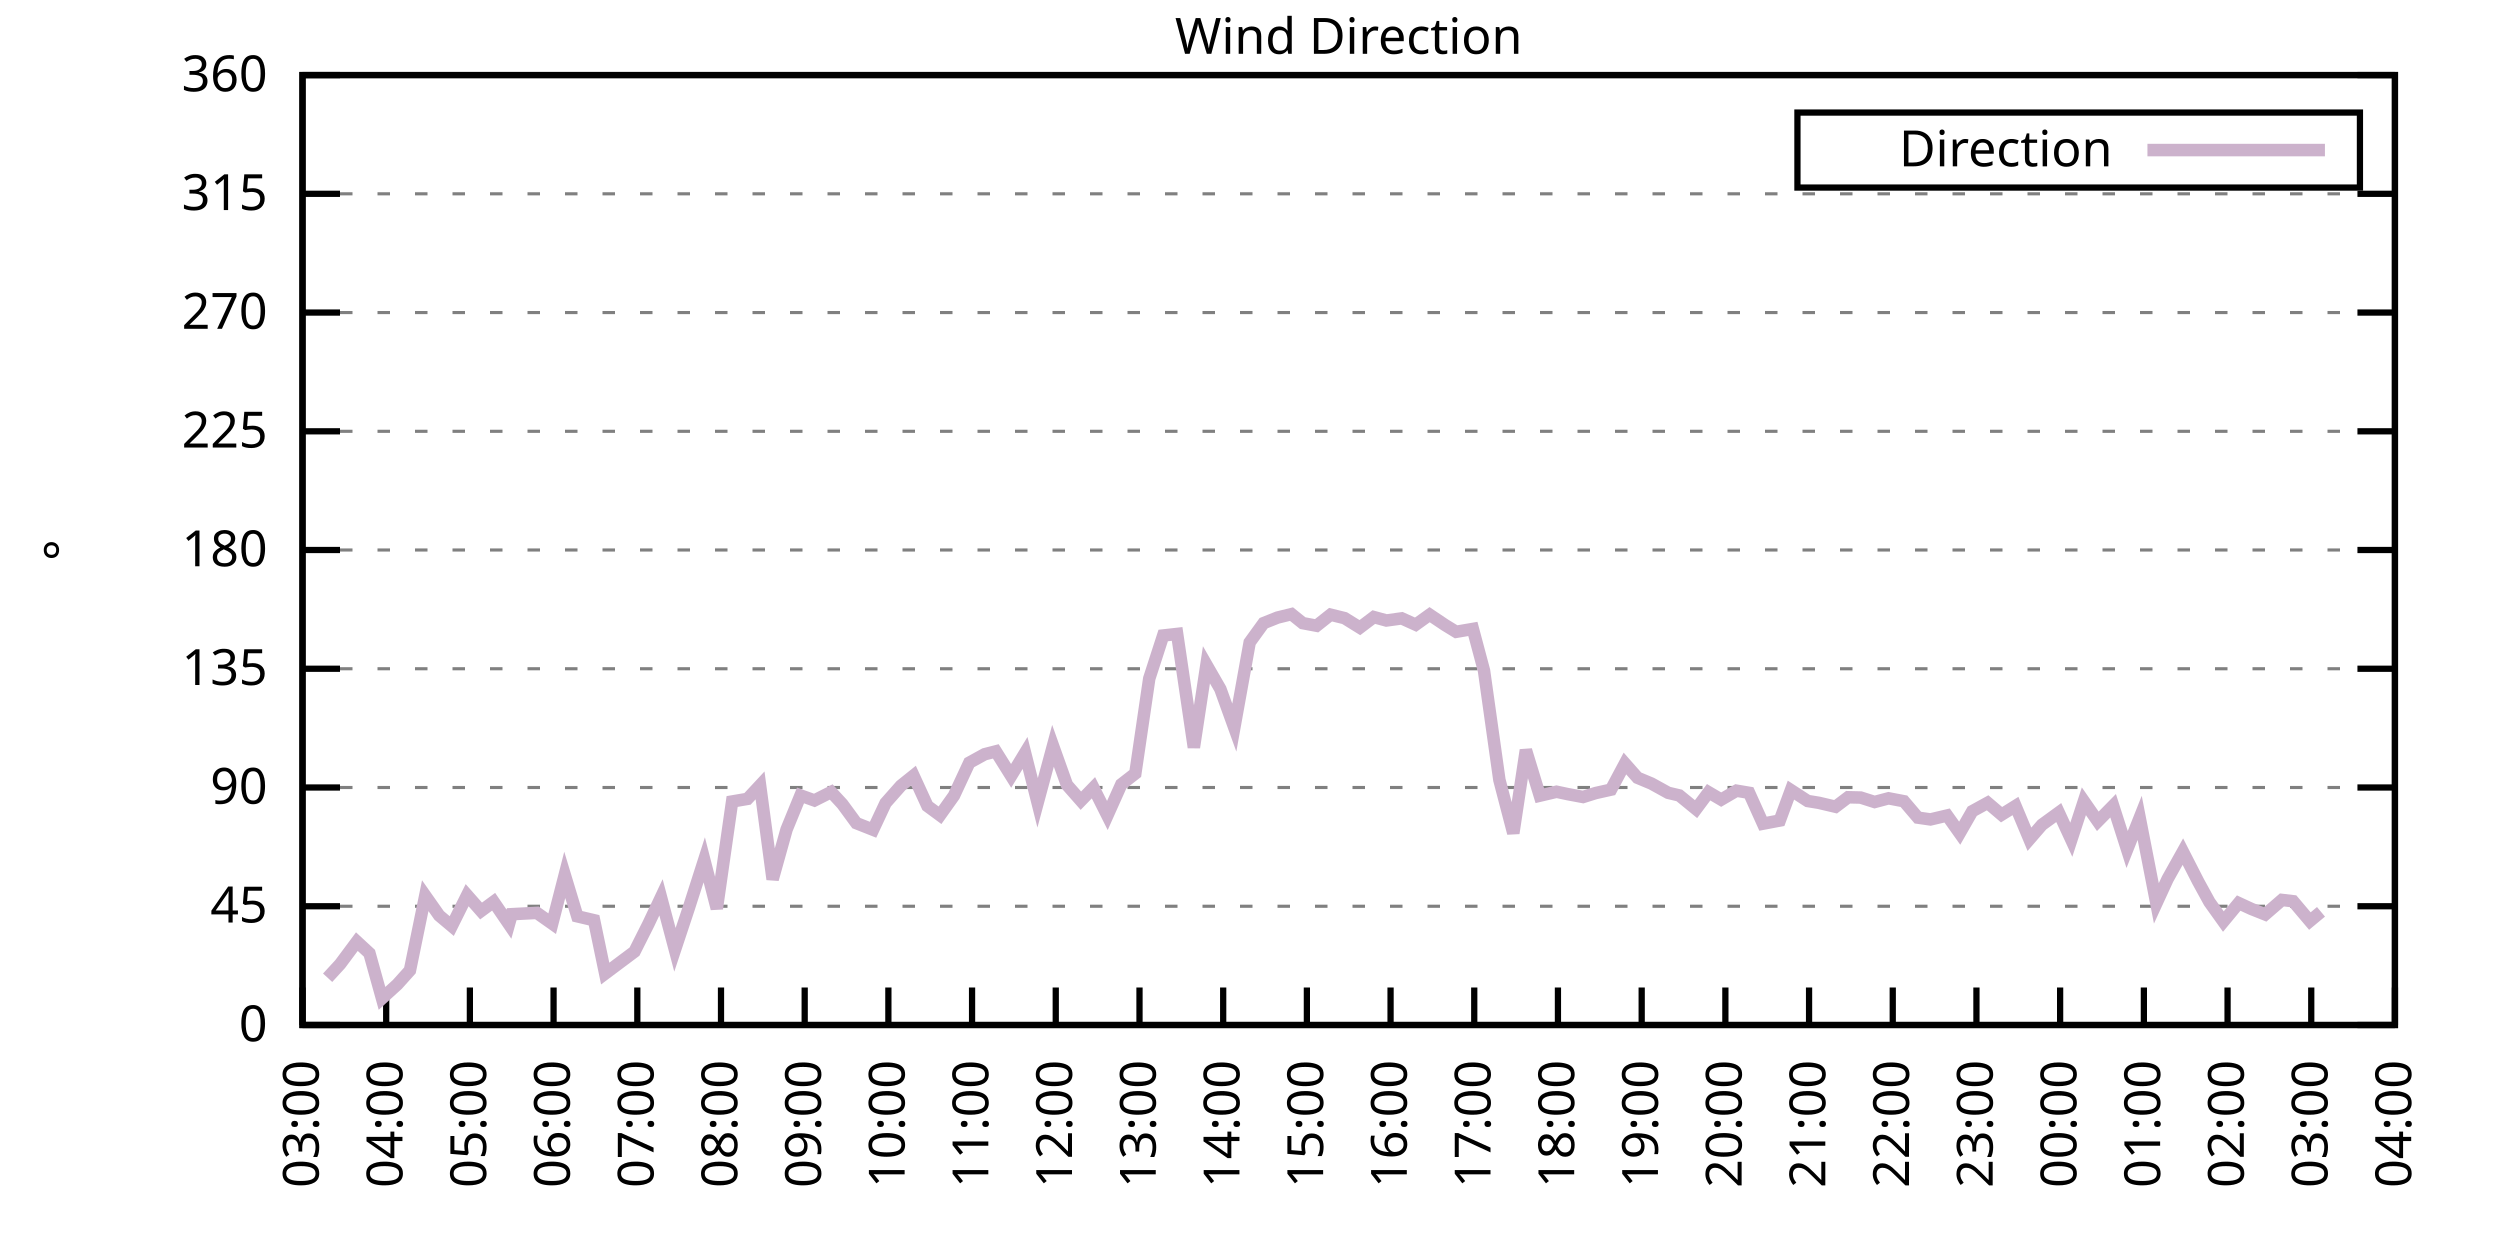
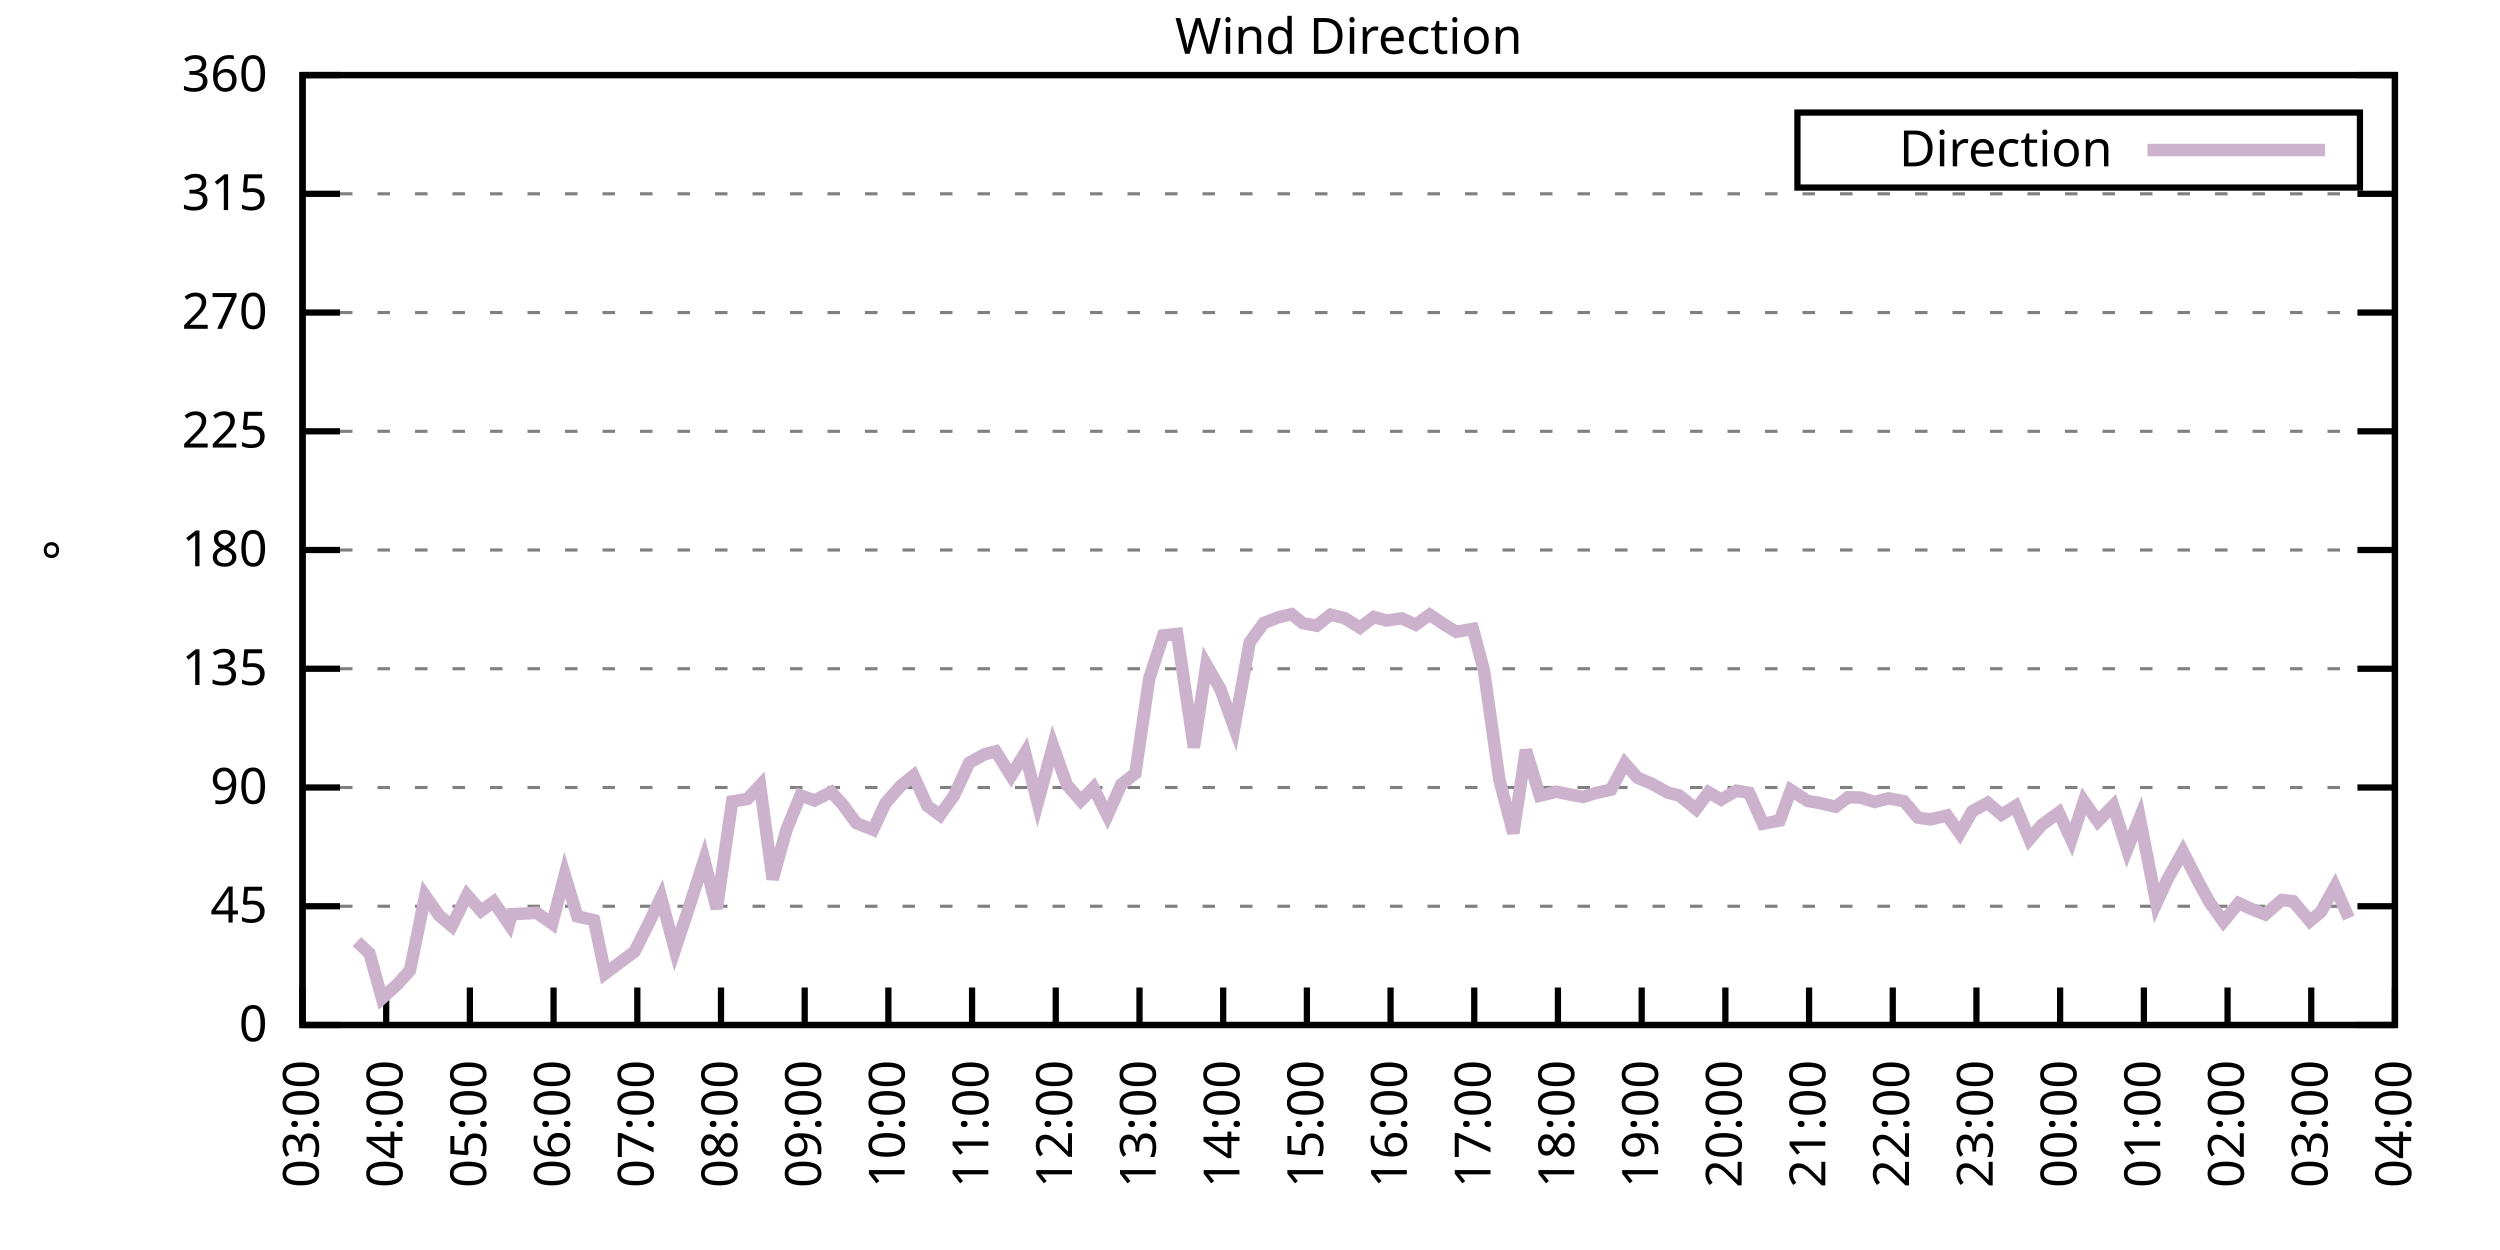
<svg xmlns="http://www.w3.org/2000/svg" xmlns:xlink="http://www.w3.org/1999/xlink" width="400" height="200" viewBox="0 0 400 200">
  <g id="gnuplot_canvas">
    <rect x="0" y="0" width="400" height="200" fill="none" />
    <defs>
      <circle id="gpDot" r="0.5" stroke-width="0.5" stroke="currentColor" />
      <path id="gpPt0" stroke-width="0.333" stroke="currentColor" d="M-1,0 h2 M0,-1 v2" />
      <path id="gpPt1" stroke-width="0.333" stroke="currentColor" d="M-1,-1 L1,1 M1,-1 L-1,1" />
      <path id="gpPt2" stroke-width="0.333" stroke="currentColor" d="M-1,0 L1,0 M0,-1 L0,1 M-1,-1 L1,1 M-1,1 L1,-1" />
      <rect id="gpPt3" stroke-width="0.333" stroke="currentColor" x="-1" y="-1" width="2" height="2" />
      <rect id="gpPt4" stroke-width="0.333" stroke="currentColor" fill="currentColor" x="-1" y="-1" width="2" height="2" />
      <circle id="gpPt5" stroke-width="0.333" stroke="currentColor" cx="0" cy="0" r="1" />
      <use xlink:href="#gpPt5" id="gpPt6" fill="currentColor" stroke="none" />
      <path id="gpPt7" stroke-width="0.333" stroke="currentColor" d="M0,-1.33 L-1.33,0.67 L1.33,0.67 z" />
      <use xlink:href="#gpPt7" id="gpPt8" fill="currentColor" stroke="none" />
      <use xlink:href="#gpPt7" id="gpPt9" stroke="currentColor" transform="rotate(180)" />
      <use xlink:href="#gpPt9" id="gpPt10" fill="currentColor" stroke="none" />
      <use xlink:href="#gpPt3" id="gpPt11" stroke="currentColor" transform="rotate(45)" />
      <use xlink:href="#gpPt11" id="gpPt12" fill="currentColor" stroke="none" />
      <path id="gpPt13" stroke-width="0.333" stroke="currentColor" d="M0,1.330 L1.265,0.411 L0.782,-1.067 L-0.782,-1.076 L-1.265,0.411 z" />
      <use xlink:href="#gpPt13" id="gpPt14" fill="currentColor" stroke="none" />
      <filter id="textbox" filterUnits="objectBoundingBox" x="0" y="0" height="1" width="1">
        <feFlood flood-color="white" flood-opacity="1" result="bgnd" />
        <feComposite in="SourceGraphic" in2="bgnd" operator="atop" />
      </filter>
      <filter id="greybox" filterUnits="objectBoundingBox" x="0" y="0" height="1" width="1">
        <feFlood flood-color="lightgrey" flood-opacity="1" result="grey" />
        <feComposite in="SourceGraphic" in2="grey" operator="atop" />
      </filter>
    </defs>
    <g fill="none" color="white" stroke="currentColor" stroke-width="1.00" stroke-linecap="butt" stroke-linejoin="miter">
</g>
    <g fill="none" color="black" stroke="currentColor" stroke-width="1.00" stroke-linecap="butt" stroke-linejoin="miter">
      <g stroke="none" shape-rendering="crispEdges">
        <polygon fill="rgb(255, 255, 255)" points="48.40,164.00 383.18,164.00 383.18,12.02 48.40,12.02 " />
      </g>
    </g>
    <g fill="none" color="black" stroke="currentColor" stroke-width="1.00" stroke-linecap="butt" stroke-linejoin="miter">
</g>
    <g fill="none" color="black" stroke="black" stroke-width="0.50" stroke-linecap="butt" stroke-linejoin="miter">
</g>
    <g fill="none" color="gray" stroke="currentColor" stroke-width="0.50" stroke-linecap="butt" stroke-linejoin="miter">
      <path stroke="gray" stroke-dasharray="2,4" class="gridline" d="M48.40,164.00 L383.19,164.00  " />
    </g>
    <g fill="none" color="gray" stroke="gray" stroke-width="1.00" stroke-linecap="butt" stroke-linejoin="miter">
</g>
    <g fill="none" color="black" stroke="currentColor" stroke-width="1.00" stroke-linecap="butt" stroke-linejoin="miter">
      <path stroke="black" d="M48.40,164.00 L54.40,164.00 M383.19,164.00 L377.19,164.00  " />
      <g transform="translate(42.80,166.60)" stroke="none" fill="black" font-family="Sans" font-size="8.00" text-anchor="end">
        <text>
          <tspan font-family="Sans"> 0</tspan>
        </text>
      </g>
    </g>
    <g fill="none" color="black" stroke="currentColor" stroke-width="1.00" stroke-linecap="butt" stroke-linejoin="miter">
</g>
    <g fill="none" color="black" stroke="black" stroke-width="0.50" stroke-linecap="butt" stroke-linejoin="miter">
</g>
    <g fill="none" color="gray" stroke="currentColor" stroke-width="0.50" stroke-linecap="butt" stroke-linejoin="miter">
      <path stroke="gray" stroke-dasharray="2,4" class="gridline" d="M48.40,145.00 L383.19,145.00  " />
    </g>
    <g fill="none" color="gray" stroke="gray" stroke-width="1.00" stroke-linecap="butt" stroke-linejoin="miter">
</g>
    <g fill="none" color="black" stroke="currentColor" stroke-width="1.00" stroke-linecap="butt" stroke-linejoin="miter">
      <path stroke="black" d="M48.40,145.00 L54.40,145.00 M383.19,145.00 L377.19,145.00  " />
      <g transform="translate(42.80,147.60)" stroke="none" fill="black" font-family="Sans" font-size="8.00" text-anchor="end">
        <text>
          <tspan font-family="Sans"> 45</tspan>
        </text>
      </g>
    </g>
    <g fill="none" color="black" stroke="currentColor" stroke-width="1.00" stroke-linecap="butt" stroke-linejoin="miter">
</g>
    <g fill="none" color="black" stroke="black" stroke-width="0.50" stroke-linecap="butt" stroke-linejoin="miter">
</g>
    <g fill="none" color="gray" stroke="currentColor" stroke-width="0.50" stroke-linecap="butt" stroke-linejoin="miter">
      <path stroke="gray" stroke-dasharray="2,4" class="gridline" d="M48.40,126.00 L383.19,126.00  " />
    </g>
    <g fill="none" color="gray" stroke="gray" stroke-width="1.00" stroke-linecap="butt" stroke-linejoin="miter">
</g>
    <g fill="none" color="black" stroke="currentColor" stroke-width="1.00" stroke-linecap="butt" stroke-linejoin="miter">
      <path stroke="black" d="M48.40,126.00 L54.40,126.00 M383.19,126.00 L377.19,126.00  " />
      <g transform="translate(42.80,128.60)" stroke="none" fill="black" font-family="Sans" font-size="8.00" text-anchor="end">
        <text>
          <tspan font-family="Sans"> 90</tspan>
        </text>
      </g>
    </g>
    <g fill="none" color="black" stroke="currentColor" stroke-width="1.00" stroke-linecap="butt" stroke-linejoin="miter">
</g>
    <g fill="none" color="black" stroke="black" stroke-width="0.50" stroke-linecap="butt" stroke-linejoin="miter">
</g>
    <g fill="none" color="gray" stroke="currentColor" stroke-width="0.50" stroke-linecap="butt" stroke-linejoin="miter">
      <path stroke="gray" stroke-dasharray="2,4" class="gridline" d="M48.40,107.00 L383.19,107.00  " />
    </g>
    <g fill="none" color="gray" stroke="gray" stroke-width="1.00" stroke-linecap="butt" stroke-linejoin="miter">
</g>
    <g fill="none" color="black" stroke="currentColor" stroke-width="1.00" stroke-linecap="butt" stroke-linejoin="miter">
      <path stroke="black" d="M48.40,107.00 L54.40,107.00 M383.19,107.00 L377.19,107.00  " />
      <g transform="translate(42.80,109.60)" stroke="none" fill="black" font-family="Sans" font-size="8.00" text-anchor="end">
        <text>
          <tspan font-family="Sans"> 135</tspan>
        </text>
      </g>
    </g>
    <g fill="none" color="black" stroke="currentColor" stroke-width="1.00" stroke-linecap="butt" stroke-linejoin="miter">
</g>
    <g fill="none" color="black" stroke="black" stroke-width="0.50" stroke-linecap="butt" stroke-linejoin="miter">
</g>
    <g fill="none" color="gray" stroke="currentColor" stroke-width="0.50" stroke-linecap="butt" stroke-linejoin="miter">
      <path stroke="gray" stroke-dasharray="2,4" class="gridline" d="M48.40,88.00 L383.19,88.00  " />
    </g>
    <g fill="none" color="gray" stroke="gray" stroke-width="1.00" stroke-linecap="butt" stroke-linejoin="miter">
</g>
    <g fill="none" color="black" stroke="currentColor" stroke-width="1.00" stroke-linecap="butt" stroke-linejoin="miter">
      <path stroke="black" d="M48.40,88.00 L54.40,88.00 M383.19,88.00 L377.19,88.00  " />
      <g transform="translate(42.80,90.60)" stroke="none" fill="black" font-family="Sans" font-size="8.00" text-anchor="end">
        <text>
          <tspan font-family="Sans"> 180</tspan>
        </text>
      </g>
    </g>
    <g fill="none" color="black" stroke="currentColor" stroke-width="1.00" stroke-linecap="butt" stroke-linejoin="miter">
</g>
    <g fill="none" color="black" stroke="black" stroke-width="0.50" stroke-linecap="butt" stroke-linejoin="miter">
</g>
    <g fill="none" color="gray" stroke="currentColor" stroke-width="0.50" stroke-linecap="butt" stroke-linejoin="miter">
      <path stroke="gray" stroke-dasharray="2,4" class="gridline" d="M48.40,69.01 L383.19,69.01  " />
    </g>
    <g fill="none" color="gray" stroke="gray" stroke-width="1.00" stroke-linecap="butt" stroke-linejoin="miter">
</g>
    <g fill="none" color="black" stroke="currentColor" stroke-width="1.00" stroke-linecap="butt" stroke-linejoin="miter">
      <path stroke="black" d="M48.40,69.01 L54.40,69.01 M383.19,69.01 L377.19,69.01  " />
      <g transform="translate(42.80,71.61)" stroke="none" fill="black" font-family="Sans" font-size="8.00" text-anchor="end">
        <text>
          <tspan font-family="Sans"> 225</tspan>
        </text>
      </g>
    </g>
    <g fill="none" color="black" stroke="currentColor" stroke-width="1.00" stroke-linecap="butt" stroke-linejoin="miter">
</g>
    <g fill="none" color="black" stroke="black" stroke-width="0.50" stroke-linecap="butt" stroke-linejoin="miter">
</g>
    <g fill="none" color="gray" stroke="currentColor" stroke-width="0.50" stroke-linecap="butt" stroke-linejoin="miter">
      <path stroke="gray" stroke-dasharray="2,4" class="gridline" d="M48.40,50.01 L383.19,50.01  " />
    </g>
    <g fill="none" color="gray" stroke="gray" stroke-width="1.00" stroke-linecap="butt" stroke-linejoin="miter">
</g>
    <g fill="none" color="black" stroke="currentColor" stroke-width="1.00" stroke-linecap="butt" stroke-linejoin="miter">
      <path stroke="black" d="M48.40,50.01 L54.40,50.01 M383.19,50.01 L377.19,50.01  " />
      <g transform="translate(42.80,52.61)" stroke="none" fill="black" font-family="Sans" font-size="8.00" text-anchor="end">
        <text>
          <tspan font-family="Sans"> 270</tspan>
        </text>
      </g>
    </g>
    <g fill="none" color="black" stroke="currentColor" stroke-width="1.00" stroke-linecap="butt" stroke-linejoin="miter">
</g>
    <g fill="none" color="black" stroke="black" stroke-width="0.50" stroke-linecap="butt" stroke-linejoin="miter">
</g>
    <g fill="none" color="gray" stroke="currentColor" stroke-width="0.50" stroke-linecap="butt" stroke-linejoin="miter">
      <path stroke="gray" stroke-dasharray="2,4" class="gridline" d="M48.40,31.01 L383.19,31.01  " />
    </g>
    <g fill="none" color="gray" stroke="gray" stroke-width="1.00" stroke-linecap="butt" stroke-linejoin="miter">
</g>
    <g fill="none" color="black" stroke="currentColor" stroke-width="1.00" stroke-linecap="butt" stroke-linejoin="miter">
      <path stroke="black" d="M48.40,31.01 L54.40,31.01 M383.19,31.01 L377.19,31.01  " />
      <g transform="translate(42.80,33.61)" stroke="none" fill="black" font-family="Sans" font-size="8.00" text-anchor="end">
        <text>
          <tspan font-family="Sans"> 315</tspan>
        </text>
      </g>
    </g>
    <g fill="none" color="black" stroke="currentColor" stroke-width="1.00" stroke-linecap="butt" stroke-linejoin="miter">
</g>
    <g fill="none" color="black" stroke="black" stroke-width="0.50" stroke-linecap="butt" stroke-linejoin="miter">
</g>
    <g fill="none" color="gray" stroke="currentColor" stroke-width="0.50" stroke-linecap="butt" stroke-linejoin="miter">
      <path stroke="gray" stroke-dasharray="2,4" class="gridline" d="M48.40,12.01 L383.19,12.01  " />
    </g>
    <g fill="none" color="gray" stroke="gray" stroke-width="1.00" stroke-linecap="butt" stroke-linejoin="miter">
</g>
    <g fill="none" color="black" stroke="currentColor" stroke-width="1.00" stroke-linecap="butt" stroke-linejoin="miter">
      <path stroke="black" d="M48.40,12.01 L54.40,12.01 M383.19,12.01 L377.19,12.01  " />
      <g transform="translate(42.80,14.61)" stroke="none" fill="black" font-family="Sans" font-size="8.00" text-anchor="end">
        <text>
          <tspan font-family="Sans"> 360</tspan>
        </text>
      </g>
    </g>
    <g fill="none" color="black" stroke="currentColor" stroke-width="1.00" stroke-linecap="butt" stroke-linejoin="miter">
      <path stroke="black" d="M48.40,164.00 L48.40,158.00  " />
      <g transform="translate(51.00,169.60) rotate(270.00)" stroke="none" fill="black" font-family="Sans" font-size="8.00" text-anchor="end">
        <text>
          <tspan font-family="Sans">03:00</tspan>
        </text>
      </g>
    </g>
    <g fill="none" color="black" stroke="currentColor" stroke-width="1.00" stroke-linecap="butt" stroke-linejoin="miter">
      <path stroke="black" d="M61.79,164.00 L61.79,158.00  " />
      <g transform="translate(64.39,169.60) rotate(270.00)" stroke="none" fill="black" font-family="Sans" font-size="8.00" text-anchor="end">
        <text>
          <tspan font-family="Sans">04:00</tspan>
        </text>
      </g>
    </g>
    <g fill="none" color="black" stroke="currentColor" stroke-width="1.00" stroke-linecap="butt" stroke-linejoin="miter">
      <path stroke="black" d="M75.18,164.00 L75.18,158.00  " />
      <g transform="translate(77.78,169.60) rotate(270.00)" stroke="none" fill="black" font-family="Sans" font-size="8.00" text-anchor="end">
        <text>
          <tspan font-family="Sans">05:00</tspan>
        </text>
      </g>
    </g>
    <g fill="none" color="black" stroke="currentColor" stroke-width="1.00" stroke-linecap="butt" stroke-linejoin="miter">
      <path stroke="black" d="M88.57,164.00 L88.57,158.00  " />
      <g transform="translate(91.17,169.60) rotate(270.00)" stroke="none" fill="black" font-family="Sans" font-size="8.00" text-anchor="end">
        <text>
          <tspan font-family="Sans">06:00</tspan>
        </text>
      </g>
    </g>
    <g fill="none" color="black" stroke="currentColor" stroke-width="1.00" stroke-linecap="butt" stroke-linejoin="miter">
      <path stroke="black" d="M101.97,164.00 L101.97,158.00  " />
      <g transform="translate(104.57,169.60) rotate(270.00)" stroke="none" fill="black" font-family="Sans" font-size="8.00" text-anchor="end">
        <text>
          <tspan font-family="Sans">07:00</tspan>
        </text>
      </g>
    </g>
    <g fill="none" color="black" stroke="currentColor" stroke-width="1.00" stroke-linecap="butt" stroke-linejoin="miter">
      <path stroke="black" d="M115.36,164.00 L115.36,158.00  " />
      <g transform="translate(117.96,169.60) rotate(270.00)" stroke="none" fill="black" font-family="Sans" font-size="8.00" text-anchor="end">
        <text>
          <tspan font-family="Sans">08:00</tspan>
        </text>
      </g>
    </g>
    <g fill="none" color="black" stroke="currentColor" stroke-width="1.00" stroke-linecap="butt" stroke-linejoin="miter">
      <path stroke="black" d="M128.75,164.00 L128.75,158.00  " />
      <g transform="translate(131.35,169.60) rotate(270.00)" stroke="none" fill="black" font-family="Sans" font-size="8.00" text-anchor="end">
        <text>
          <tspan font-family="Sans">09:00</tspan>
        </text>
      </g>
    </g>
    <g fill="none" color="black" stroke="currentColor" stroke-width="1.00" stroke-linecap="butt" stroke-linejoin="miter">
      <path stroke="black" d="M142.14,164.00 L142.14,158.00  " />
      <g transform="translate(144.74,169.60) rotate(270.00)" stroke="none" fill="black" font-family="Sans" font-size="8.00" text-anchor="end">
        <text>
          <tspan font-family="Sans">10:00</tspan>
        </text>
      </g>
    </g>
    <g fill="none" color="black" stroke="currentColor" stroke-width="1.00" stroke-linecap="butt" stroke-linejoin="miter">
      <path stroke="black" d="M155.53,164.00 L155.53,158.00  " />
      <g transform="translate(158.13,169.60) rotate(270.00)" stroke="none" fill="black" font-family="Sans" font-size="8.00" text-anchor="end">
        <text>
          <tspan font-family="Sans">11:00</tspan>
        </text>
      </g>
    </g>
    <g fill="none" color="black" stroke="currentColor" stroke-width="1.00" stroke-linecap="butt" stroke-linejoin="miter">
      <path stroke="black" d="M168.92,164.00 L168.92,158.00  " />
      <g transform="translate(171.52,169.60) rotate(270.00)" stroke="none" fill="black" font-family="Sans" font-size="8.00" text-anchor="end">
        <text>
          <tspan font-family="Sans">12:00</tspan>
        </text>
      </g>
    </g>
    <g fill="none" color="black" stroke="currentColor" stroke-width="1.00" stroke-linecap="butt" stroke-linejoin="miter">
      <path stroke="black" d="M182.32,164.00 L182.32,158.00  " />
      <g transform="translate(184.92,169.60) rotate(270.00)" stroke="none" fill="black" font-family="Sans" font-size="8.00" text-anchor="end">
        <text>
          <tspan font-family="Sans">13:00</tspan>
        </text>
      </g>
    </g>
    <g fill="none" color="black" stroke="currentColor" stroke-width="1.00" stroke-linecap="butt" stroke-linejoin="miter">
      <path stroke="black" d="M195.71,164.00 L195.71,158.00  " />
      <g transform="translate(198.31,169.60) rotate(270.00)" stroke="none" fill="black" font-family="Sans" font-size="8.00" text-anchor="end">
        <text>
          <tspan font-family="Sans">14:00</tspan>
        </text>
      </g>
    </g>
    <g fill="none" color="black" stroke="currentColor" stroke-width="1.00" stroke-linecap="butt" stroke-linejoin="miter">
      <path stroke="black" d="M209.10,164.00 L209.10,158.00  " />
      <g transform="translate(211.70,169.60) rotate(270.00)" stroke="none" fill="black" font-family="Sans" font-size="8.00" text-anchor="end">
        <text>
          <tspan font-family="Sans">15:00</tspan>
        </text>
      </g>
    </g>
    <g fill="none" color="black" stroke="currentColor" stroke-width="1.00" stroke-linecap="butt" stroke-linejoin="miter">
      <path stroke="black" d="M222.49,164.00 L222.49,158.00  " />
      <g transform="translate(225.09,169.60) rotate(270.00)" stroke="none" fill="black" font-family="Sans" font-size="8.00" text-anchor="end">
        <text>
          <tspan font-family="Sans">16:00</tspan>
        </text>
      </g>
    </g>
    <g fill="none" color="black" stroke="currentColor" stroke-width="1.00" stroke-linecap="butt" stroke-linejoin="miter">
      <path stroke="black" d="M235.88,164.00 L235.88,158.00  " />
      <g transform="translate(238.48,169.60) rotate(270.00)" stroke="none" fill="black" font-family="Sans" font-size="8.00" text-anchor="end">
        <text>
          <tspan font-family="Sans">17:00</tspan>
        </text>
      </g>
    </g>
    <g fill="none" color="black" stroke="currentColor" stroke-width="1.00" stroke-linecap="butt" stroke-linejoin="miter">
      <path stroke="black" d="M249.27,164.00 L249.27,158.00  " />
      <g transform="translate(251.87,169.60) rotate(270.00)" stroke="none" fill="black" font-family="Sans" font-size="8.00" text-anchor="end">
        <text>
          <tspan font-family="Sans">18:00</tspan>
        </text>
      </g>
    </g>
    <g fill="none" color="black" stroke="currentColor" stroke-width="1.00" stroke-linecap="butt" stroke-linejoin="miter">
      <path stroke="black" d="M262.67,164.00 L262.67,158.00  " />
      <g transform="translate(265.27,169.60) rotate(270.00)" stroke="none" fill="black" font-family="Sans" font-size="8.00" text-anchor="end">
        <text>
          <tspan font-family="Sans">19:00</tspan>
        </text>
      </g>
    </g>
    <g fill="none" color="black" stroke="currentColor" stroke-width="1.00" stroke-linecap="butt" stroke-linejoin="miter">
      <path stroke="black" d="M276.06,164.00 L276.06,158.00  " />
      <g transform="translate(278.66,169.60) rotate(270.00)" stroke="none" fill="black" font-family="Sans" font-size="8.00" text-anchor="end">
        <text>
          <tspan font-family="Sans">20:00</tspan>
        </text>
      </g>
    </g>
    <g fill="none" color="black" stroke="currentColor" stroke-width="1.00" stroke-linecap="butt" stroke-linejoin="miter">
      <path stroke="black" d="M289.45,164.00 L289.45,158.00  " />
      <g transform="translate(292.05,169.60) rotate(270.00)" stroke="none" fill="black" font-family="Sans" font-size="8.00" text-anchor="end">
        <text>
          <tspan font-family="Sans">21:00</tspan>
        </text>
      </g>
    </g>
    <g fill="none" color="black" stroke="currentColor" stroke-width="1.00" stroke-linecap="butt" stroke-linejoin="miter">
      <path stroke="black" d="M302.84,164.00 L302.84,158.00  " />
      <g transform="translate(305.44,169.60) rotate(270.00)" stroke="none" fill="black" font-family="Sans" font-size="8.00" text-anchor="end">
        <text>
          <tspan font-family="Sans">22:00</tspan>
        </text>
      </g>
    </g>
    <g fill="none" color="black" stroke="currentColor" stroke-width="1.00" stroke-linecap="butt" stroke-linejoin="miter">
      <path stroke="black" d="M316.23,164.00 L316.23,158.00  " />
      <g transform="translate(318.83,169.60) rotate(270.00)" stroke="none" fill="black" font-family="Sans" font-size="8.00" text-anchor="end">
        <text>
          <tspan font-family="Sans">23:00</tspan>
        </text>
      </g>
    </g>
    <g fill="none" color="black" stroke="currentColor" stroke-width="1.00" stroke-linecap="butt" stroke-linejoin="miter">
      <path stroke="black" d="M329.62,164.00 L329.62,158.00  " />
      <g transform="translate(332.22,169.60) rotate(270.00)" stroke="none" fill="black" font-family="Sans" font-size="8.00" text-anchor="end">
        <text>
          <tspan font-family="Sans">00:00</tspan>
        </text>
      </g>
    </g>
    <g fill="none" color="black" stroke="currentColor" stroke-width="1.00" stroke-linecap="butt" stroke-linejoin="miter">
      <path stroke="black" d="M343.02,164.00 L343.02,158.00  " />
      <g transform="translate(345.62,169.60) rotate(270.00)" stroke="none" fill="black" font-family="Sans" font-size="8.00" text-anchor="end">
        <text>
          <tspan font-family="Sans">01:00</tspan>
        </text>
      </g>
    </g>
    <g fill="none" color="black" stroke="currentColor" stroke-width="1.00" stroke-linecap="butt" stroke-linejoin="miter">
      <path stroke="black" d="M356.41,164.00 L356.41,158.00  " />
      <g transform="translate(359.01,169.60) rotate(270.00)" stroke="none" fill="black" font-family="Sans" font-size="8.00" text-anchor="end">
        <text>
          <tspan font-family="Sans">02:00</tspan>
        </text>
      </g>
    </g>
    <g fill="none" color="black" stroke="currentColor" stroke-width="1.00" stroke-linecap="butt" stroke-linejoin="miter">
      <path stroke="black" d="M369.80,164.00 L369.80,158.00  " />
      <g transform="translate(372.40,169.60) rotate(270.00)" stroke="none" fill="black" font-family="Sans" font-size="8.00" text-anchor="end">
        <text>
          <tspan font-family="Sans">03:00</tspan>
        </text>
      </g>
    </g>
    <g fill="none" color="black" stroke="currentColor" stroke-width="1.00" stroke-linecap="butt" stroke-linejoin="miter">
      <path stroke="black" d="M383.19,164.00 L383.19,158.00  " />
      <g transform="translate(385.79,169.60) rotate(270.00)" stroke="none" fill="black" font-family="Sans" font-size="8.00" text-anchor="end">
        <text>
          <tspan font-family="Sans">04:00</tspan>
        </text>
      </g>
    </g>
    <g fill="none" color="black" stroke="currentColor" stroke-width="1.00" stroke-linecap="butt" stroke-linejoin="miter">
</g>
    <g fill="none" color="black" stroke="currentColor" stroke-width="1.00" stroke-linecap="butt" stroke-linejoin="miter">
      <path stroke="black" d="M48.40,12.01 L48.40,164.00 L383.19,164.00 L383.19,12.01 L48.40,12.01 Z  " />
    </g>
    <g fill="none" color="black" stroke="currentColor" stroke-width="1.00" stroke-linecap="butt" stroke-linejoin="miter">
</g>
    <g fill="none" color="black" stroke="currentColor" stroke-width="1.00" stroke-linecap="butt" stroke-linejoin="miter">
      <path stroke="black" d="M287.59,30.01 L287.59,18.01 L377.59,18.01 L377.59,30.01 L287.59,30.01 Z  " />
    </g>
    <g id="Wind_direction_plot_1">
      <g fill="none" color="white" stroke="black" stroke-width="2.00" stroke-linecap="butt" stroke-linejoin="miter">
</g>
      <g fill="none" color="black" stroke="currentColor" stroke-width="2.00" stroke-linecap="butt" stroke-linejoin="miter">
        <g transform="translate(337.99,26.61)" stroke="none" fill="black" font-family="Sans" font-size="8.00" text-anchor="end">
          <text>
            <tspan font-family="Sans">Direction</tspan>
          </text>
        </g>
      </g>
      <g fill="none" color="black" stroke="currentColor" stroke-width="2.00" stroke-linecap="butt" stroke-linejoin="miter">
-         <path stroke="rgb(204, 178, 204)" d="M343.59,24.01 L371.99,24.01 M52.42,156.44 L54.43,154.25 L57.10,150.66 L59.11,152.52 L61.12,159.74 L63.58,157.50   L65.59,155.26 L68.04,143.31 L70.27,146.48 L72.28,148.17 L74.74,143.23 L76.97,145.76 L78.98,144.28 L81.43,147.87   L81.88,146.27 L85.90,146.06 L88.35,147.79 L90.36,139.98 L92.37,146.61 L95.05,147.24 L96.83,155.77 L101.52,152.26   L103.75,147.83 L105.76,143.57 L107.99,151.97 L110.22,145.25 L112.68,137.57 L114.69,145.38 L117.14,128.24 L119.60,127.82   L121.61,125.66 L123.62,140.69 L125.85,132.72 L128.08,127.27 L130.31,128.07 L132.99,126.72 L134.78,128.66 L137.01,131.70   L139.69,132.76 L141.69,128.49 L144.15,125.71 L146.16,124.10 L148.39,128.96 L150.40,130.44 L152.63,127.31 L155.09,122.03   L157.54,120.68 L159.33,120.22 L161.78,124.14 L164.01,120.47 L166.02,128.45 L168.48,119.33 L170.71,125.58 L172.94,128.11   L174.95,126.04 L177.18,130.48 L179.41,125.50 L181.65,123.76 L183.88,108.57 L186.11,101.68 L188.34,101.43 L191.02,119.59   L193.03,106.37 L195.26,110.25 L197.49,116.42 L199.95,102.78 L202.18,99.70 L204.41,98.81 L206.64,98.26 L208.43,99.70   L210.66,100.12 L212.89,98.35 L215.13,98.90 L217.58,100.42 L219.81,98.73 L221.82,99.28 L224.28,98.94 L226.51,99.95   L228.74,98.35 L231.20,100.00 L232.98,101.09 L235.66,100.63 L237.44,107.30 L239.90,124.78 L242.13,133.31 L244.14,120.01   L246.37,127.31 L249.05,126.68 L250.84,127.06 L253.29,127.52 L255.30,126.89 L257.76,126.34 L259.99,122.16 L262.00,124.44   L264.23,125.37 L266.91,126.85 L268.69,127.27 L271.37,129.46 L273.38,126.76 L275.39,127.94 L277.84,126.51 L279.85,126.85   L282.08,131.79 L284.76,131.28 L286.55,126.42 L289.23,128.16 L291.01,128.45 L293.69,129.08 L295.70,127.56 L297.71,127.61   L299.94,128.32 L302.17,127.73 L304.63,128.20 L306.86,130.82 L308.87,131.11 L311.54,130.48 L313.55,133.31 L315.56,129.80   L318.02,128.45 L320.25,130.35 L322.48,128.96 L324.71,134.28 L326.72,131.96 L329.40,130.01 L331.41,134.36 L333.42,128.20   L335.65,131.41 L338.10,128.92 L340.34,135.92 L342.35,130.86 L345.02,144.54 L346.81,140.65 L349.26,136.26 L351.72,141.07   L353.51,144.33 L355.74,147.45 L358.19,144.49 L360.20,145.42 L362.43,146.31 L365.11,143.99 L366.90,144.20 L369.58,147.37   L371.36,145.89  " />
+         <path stroke="rgb(204, 178, 204)" d="M343.59,24.01 L371.99,24.01 M57.10,150.66 L59.11,152.52 L61.12,159.74 L63.58,157.50 L65.59,155.26 L68.04,143.31   L70.27,146.48 L72.28,148.17 L74.74,143.23 L76.97,145.76 L78.98,144.28 L81.43,147.87 L81.88,146.27 L85.90,146.06   L88.35,147.79 L90.36,139.98 L92.37,146.61 L95.05,147.24 L96.83,155.77 L101.52,152.26 L103.75,147.83 L105.76,143.57   L107.99,151.97 L110.22,145.25 L112.68,137.57 L114.69,145.38 L117.14,128.24 L119.60,127.82 L121.61,125.66 L123.62,140.69   L125.85,132.72 L128.08,127.27 L130.31,128.07 L132.99,126.72 L134.78,128.66 L137.01,131.70 L139.69,132.76 L141.69,128.49   L144.15,125.71 L146.16,124.10 L148.39,128.96 L150.40,130.44 L152.63,127.31 L155.09,122.03 L157.54,120.68 L159.33,120.22   L161.78,124.14 L164.01,120.47 L166.02,128.45 L168.48,119.33 L170.71,125.58 L172.94,128.11 L174.95,126.04 L177.18,130.48   L179.41,125.50 L181.65,123.76 L183.88,108.57 L186.11,101.68 L188.34,101.43 L191.02,119.59 L193.03,106.37 L195.26,110.25   L197.49,116.42 L199.95,102.78 L202.18,99.70 L204.41,98.81 L206.64,98.26 L208.43,99.70 L210.66,100.12 L212.89,98.35   L215.13,98.90 L217.58,100.42 L219.81,98.73 L221.82,99.28 L224.28,98.94 L226.51,99.95 L228.74,98.35 L231.20,100.00   L232.98,101.09 L235.66,100.63 L237.44,107.30 L239.90,124.78 L242.13,133.31 L244.14,120.01 L246.37,127.31 L249.05,126.68   L250.84,127.06 L253.29,127.52 L255.30,126.89 L257.76,126.34 L259.99,122.16 L262.00,124.44 L264.23,125.37 L266.91,126.85   L268.69,127.27 L271.37,129.46 L273.38,126.76 L275.39,127.94 L277.84,126.51 L279.85,126.85 L282.08,131.79 L284.76,131.28   L286.55,126.42 L289.23,128.16 L291.01,128.45 L293.69,129.08 L295.70,127.56 L297.71,127.61 L299.94,128.32 L302.17,127.73   L304.63,128.20 L306.86,130.82 L308.87,131.11 L311.54,130.48 L313.55,133.31 L315.56,129.80 L318.02,128.45 L320.25,130.35   L322.48,128.96 L324.71,134.28 L326.72,131.96 L329.40,130.01 L331.41,134.36 L333.42,128.20 L335.65,131.41 L338.10,128.92   L340.34,135.92 L342.35,130.86 L345.02,144.54 L346.81,140.65 L349.26,136.26 L351.72,141.07 L353.51,144.33 L355.74,147.45   L358.19,144.49 L360.20,145.42 L362.43,146.31 L365.11,143.99 L366.90,144.20 L369.58,147.37 L371.36,145.89 L373.59,141.88   L375.82,146.90  " />
      </g>
    </g>
    <g fill="none" color="black" stroke="currentColor" stroke-width="2.00" stroke-linecap="butt" stroke-linejoin="miter">
</g>
    <g fill="none" color="black" stroke="black" stroke-width="1.00" stroke-linecap="butt" stroke-linejoin="miter">
</g>
    <g fill="none" color="black" stroke="currentColor" stroke-width="1.00" stroke-linecap="butt" stroke-linejoin="miter">
      <path stroke="black" d="M48.40,12.01 L48.40,164.00 L383.19,164.00 L383.19,12.01 L48.40,12.01 Z  " />
      <g transform="translate(12.80,88.01) rotate(270.00)" stroke="none" fill="black" font-family="Sans" font-size="8.00" text-anchor="middle">
        <text>
          <tspan font-family="Sans">°</tspan>
        </text>
      </g>
    </g>
    <g fill="none" color="black" stroke="currentColor" stroke-width="1.00" stroke-linecap="butt" stroke-linejoin="miter">
</g>
    <g fill="none" color="black" stroke="currentColor" stroke-width="1.00" stroke-linecap="butt" stroke-linejoin="miter">
      <g transform="translate(215.79,8.61)" stroke="none" fill="black" font-family="Sans" font-size="8.00" text-anchor="middle">
        <text>
          <tspan font-family="Sans">Wind Direction</tspan>
        </text>
      </g>
    </g>
    <g fill="none" color="black" stroke="currentColor" stroke-width="1.00" stroke-linecap="butt" stroke-linejoin="miter">
</g>
  </g>
</svg>
